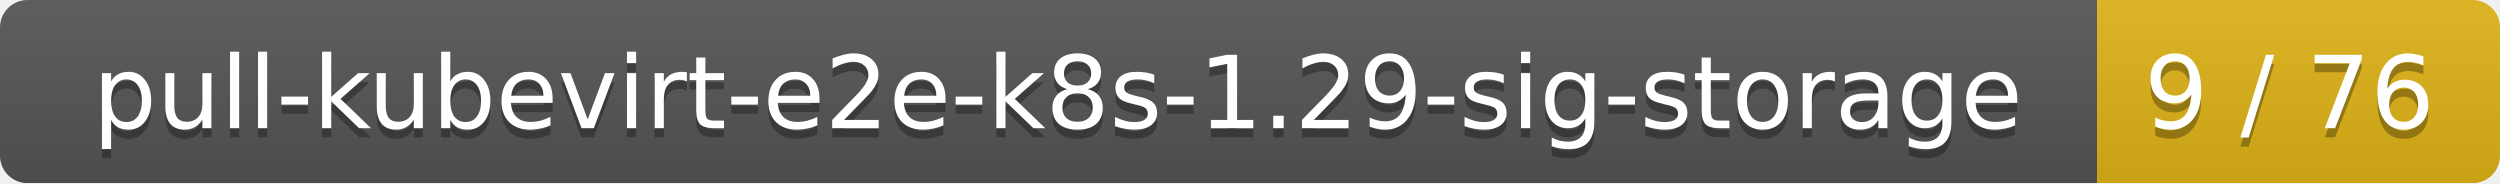
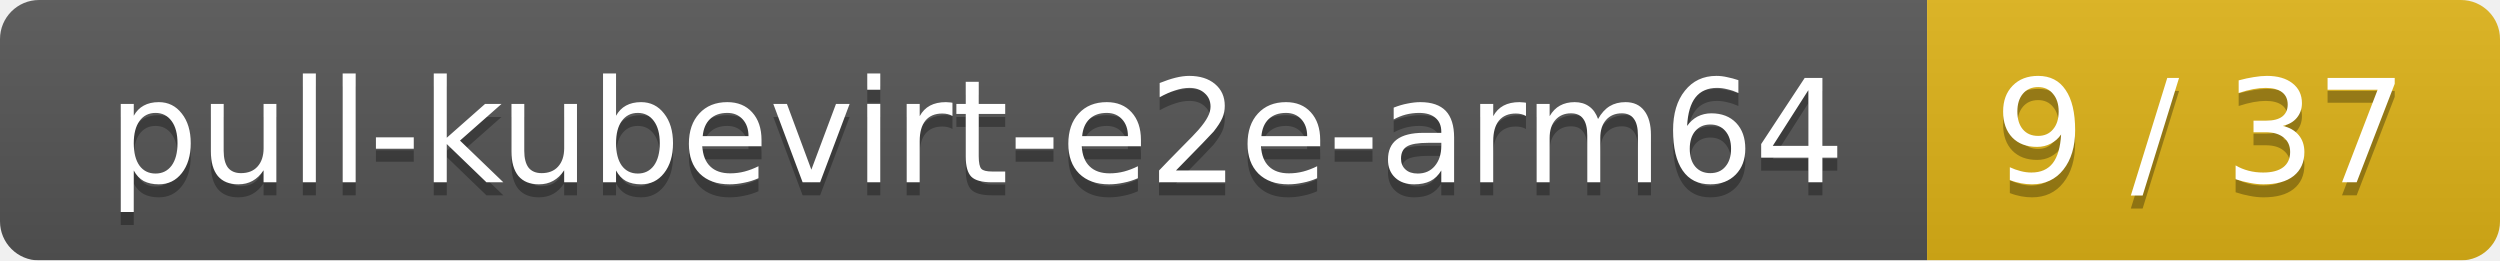
- <svg xmlns="http://www.w3.org/2000/svg" width="273" height="20">
+ <svg xmlns="http://www.w3.org/2000/svg" width="192" height="20">
  <linearGradient id="smooth" x2="0" y2="100%">
    <stop offset="0" stop-color="#bbb" stop-opacity=".1" />
    <stop offset="1" stop-opacity=".1" />
  </linearGradient>
  <mask id="round">
-     <rect width="273" height="20" rx="3" fill="#fff" />
+     <rect width="192" height="20" rx="3" fill="#fff" />
  </mask>
  <g mask="url(#round)">
-     <rect width="229" height="20" fill="#555" />
-     <rect x="229" width="44" height="20" fill="#dfb317" />
-     <rect width="273" height="20" fill="url(#smooth)" />
+     <rect width="148" height="20" fill="#555" />
+     <rect x="148" width="44" height="20" fill="#dfb317" />
+     <rect width="192" height="20" fill="url(#smooth)" />
  </g>
  <g fill="#fff" text-anchor="middle" font-family="DejaVu Sans,Verdana,Geneva,sans-serif" font-size="11">
-     <text x="115.5" y="15" fill="#010101" fill-opacity=".3">pull-kubevirt-e2e-k8s-1.29-sig-storage</text>
-     <text x="115.5" y="14">pull-kubevirt-e2e-k8s-1.29-sig-storage</text>
-     <text x="250" y="15" fill="#010101" fill-opacity=".3">9 / 76</text>
-     <text x="250" y="14">9 / 76</text>
+     <text x="75" y="15" fill="#010101" fill-opacity=".3">pull-kubevirt-e2e-arm64</text>
+     <text x="75" y="14">pull-kubevirt-e2e-arm64</text>
+     <text x="169" y="15" fill="#010101" fill-opacity=".3">9 / 37</text>
+     <text x="169" y="14">9 / 37</text>
  </g>
</svg>
